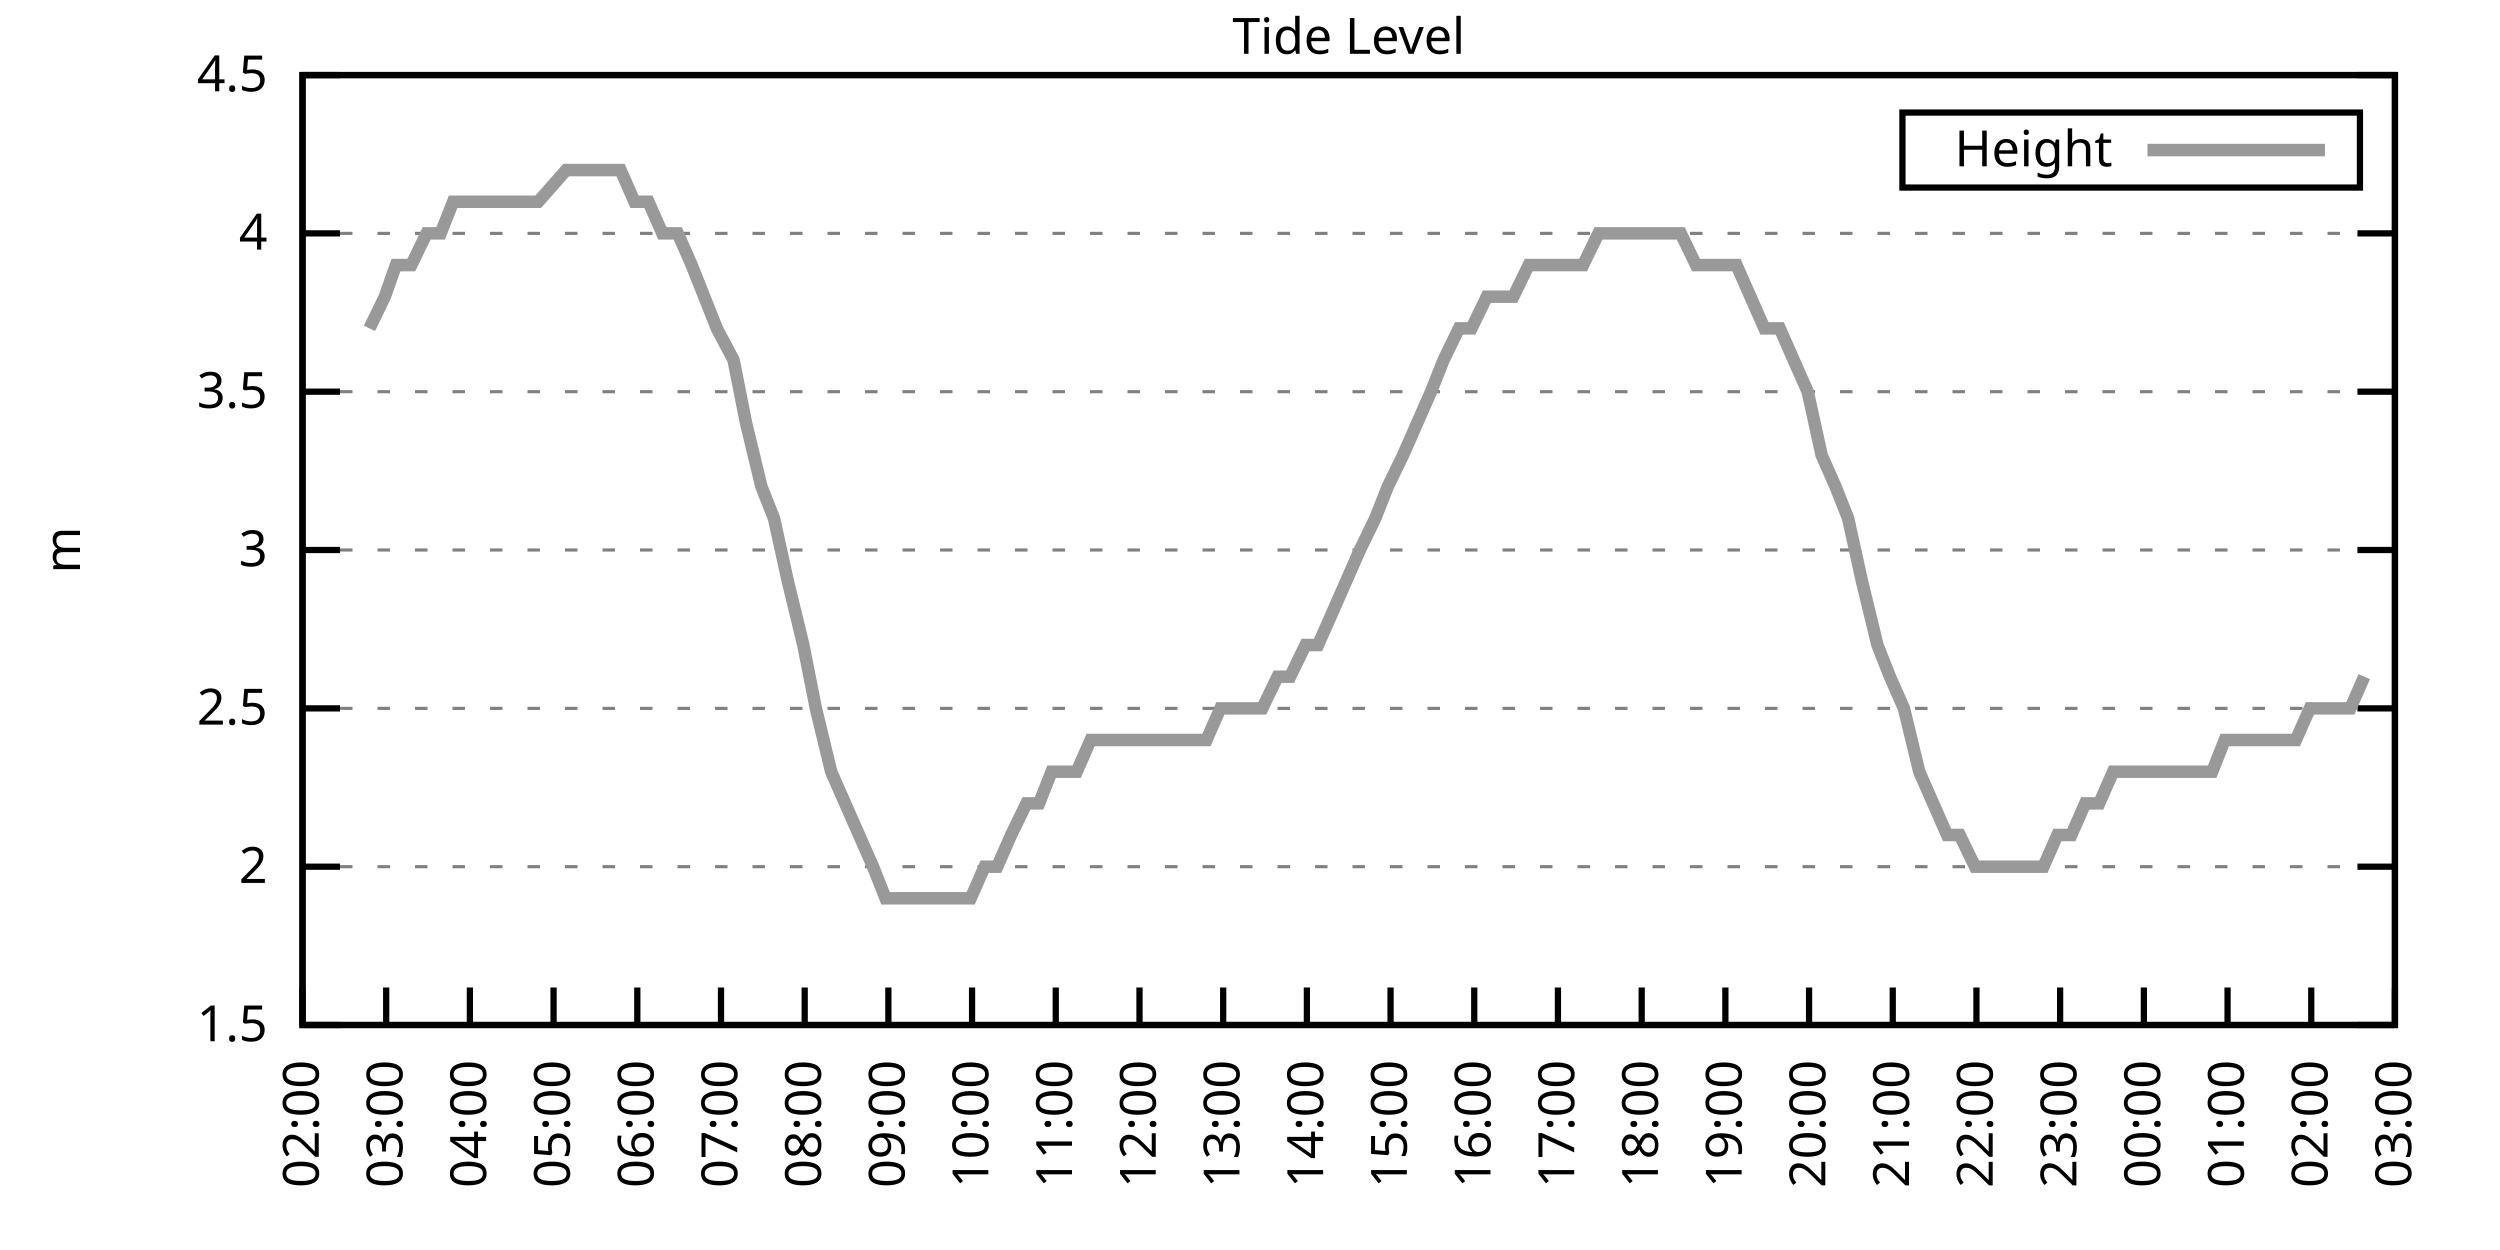
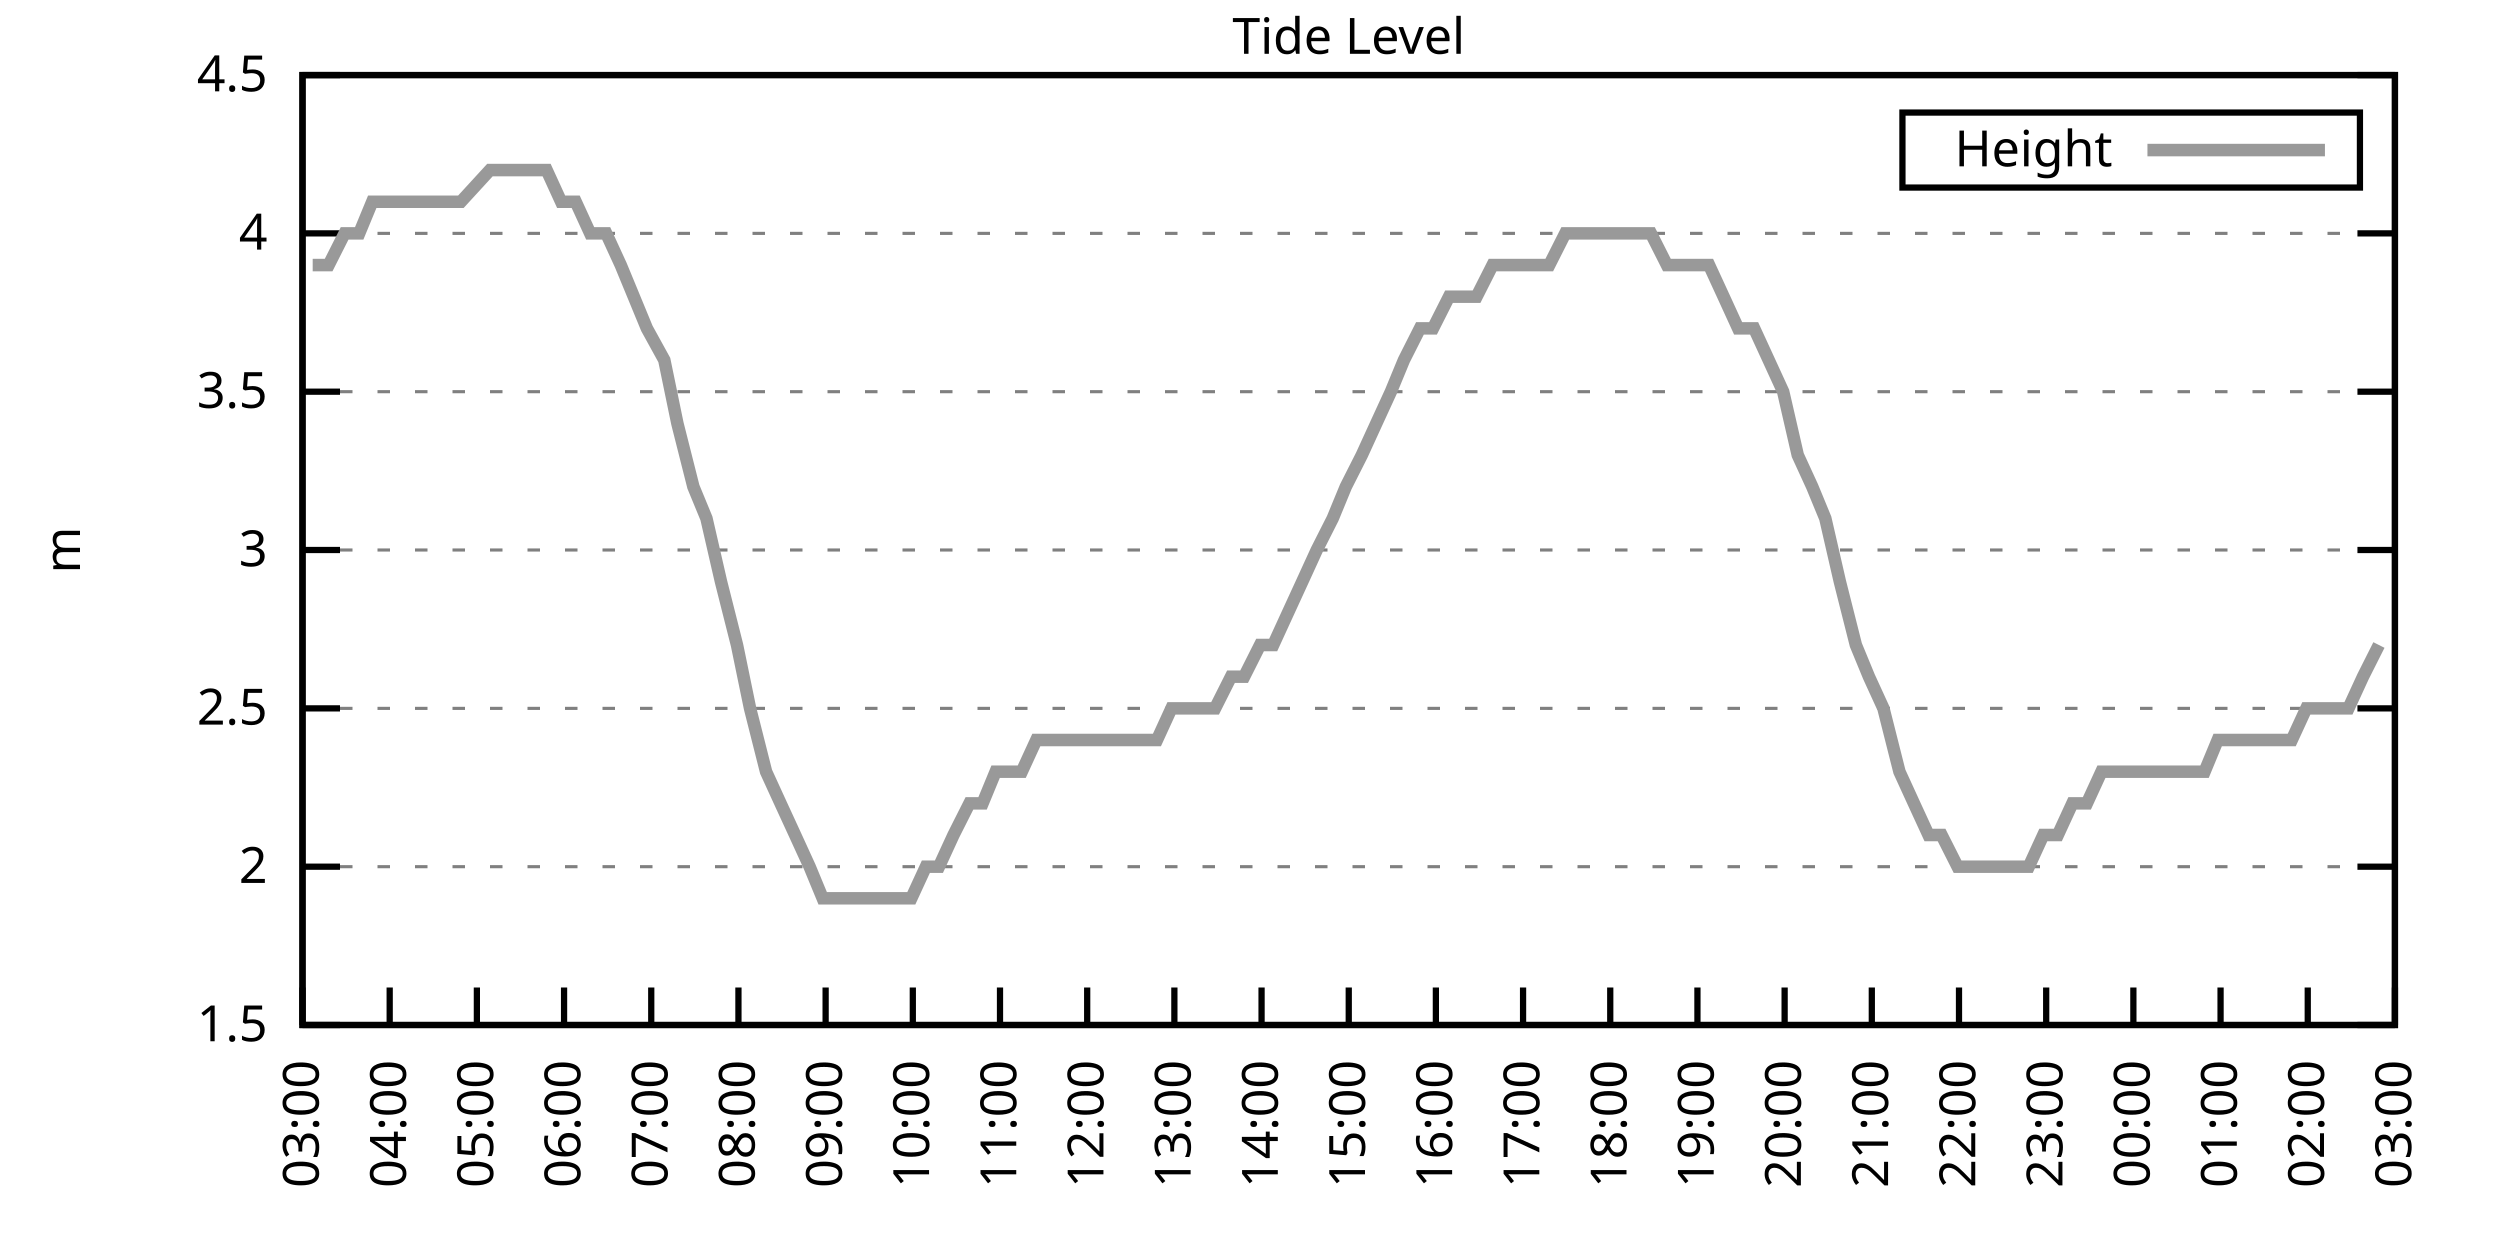
<svg xmlns="http://www.w3.org/2000/svg" xmlns:xlink="http://www.w3.org/1999/xlink" width="400" height="200" viewBox="0 0 400 200">
  <g id="gnuplot_canvas">
    <rect x="0" y="0" width="400" height="200" fill="none" />
    <defs>
      <circle id="gpDot" r="0.5" stroke-width="0.5" stroke="currentColor" />
      <path id="gpPt0" stroke-width="0.333" stroke="currentColor" d="M-1,0 h2 M0,-1 v2" />
      <path id="gpPt1" stroke-width="0.333" stroke="currentColor" d="M-1,-1 L1,1 M1,-1 L-1,1" />
      <path id="gpPt2" stroke-width="0.333" stroke="currentColor" d="M-1,0 L1,0 M0,-1 L0,1 M-1,-1 L1,1 M-1,1 L1,-1" />
      <rect id="gpPt3" stroke-width="0.333" stroke="currentColor" x="-1" y="-1" width="2" height="2" />
      <rect id="gpPt4" stroke-width="0.333" stroke="currentColor" fill="currentColor" x="-1" y="-1" width="2" height="2" />
      <circle id="gpPt5" stroke-width="0.333" stroke="currentColor" cx="0" cy="0" r="1" />
      <use xlink:href="#gpPt5" id="gpPt6" fill="currentColor" stroke="none" />
      <path id="gpPt7" stroke-width="0.333" stroke="currentColor" d="M0,-1.33 L-1.33,0.67 L1.33,0.67 z" />
      <use xlink:href="#gpPt7" id="gpPt8" fill="currentColor" stroke="none" />
      <use xlink:href="#gpPt7" id="gpPt9" stroke="currentColor" transform="rotate(180)" />
      <use xlink:href="#gpPt9" id="gpPt10" fill="currentColor" stroke="none" />
      <use xlink:href="#gpPt3" id="gpPt11" stroke="currentColor" transform="rotate(45)" />
      <use xlink:href="#gpPt11" id="gpPt12" fill="currentColor" stroke="none" />
      <path id="gpPt13" stroke-width="0.333" stroke="currentColor" d="M0,1.330 L1.265,0.411 L0.782,-1.067 L-0.782,-1.076 L-1.265,0.411 z" />
      <use xlink:href="#gpPt13" id="gpPt14" fill="currentColor" stroke="none" />
      <filter id="textbox" filterUnits="objectBoundingBox" x="0" y="0" height="1" width="1">
        <feFlood flood-color="white" flood-opacity="1" result="bgnd" />
        <feComposite in="SourceGraphic" in2="bgnd" operator="atop" />
      </filter>
      <filter id="greybox" filterUnits="objectBoundingBox" x="0" y="0" height="1" width="1">
        <feFlood flood-color="lightgrey" flood-opacity="1" result="grey" />
        <feComposite in="SourceGraphic" in2="grey" operator="atop" />
      </filter>
    </defs>
    <g fill="none" color="white" stroke="currentColor" stroke-width="1.00" stroke-linecap="butt" stroke-linejoin="miter">
</g>
    <g fill="none" color="black" stroke="currentColor" stroke-width="1.00" stroke-linecap="butt" stroke-linejoin="miter">
      <g stroke="none" shape-rendering="crispEdges">
        <polygon fill="rgb(255, 255, 255)" points="48.40,164.00 383.18,164.00 383.18,12.02 48.40,12.02 " />
      </g>
    </g>
    <g fill="none" color="black" stroke="currentColor" stroke-width="1.00" stroke-linecap="butt" stroke-linejoin="miter">
</g>
    <g fill="none" color="black" stroke="black" stroke-width="0.50" stroke-linecap="butt" stroke-linejoin="miter">
</g>
    <g fill="none" color="gray" stroke="currentColor" stroke-width="0.50" stroke-linecap="butt" stroke-linejoin="miter">
      <path stroke="gray" stroke-dasharray="2,4" class="gridline" d="M48.40,164.00 L383.19,164.00  " />
    </g>
    <g fill="none" color="gray" stroke="gray" stroke-width="1.00" stroke-linecap="butt" stroke-linejoin="miter">
</g>
    <g fill="none" color="black" stroke="currentColor" stroke-width="1.00" stroke-linecap="butt" stroke-linejoin="miter">
      <path stroke="black" d="M48.40,164.00 L54.40,164.00 M383.19,164.00 L377.19,164.00  " />
      <g transform="translate(42.80,166.60)" stroke="none" fill="black" font-family="Sans" font-size="8.00" text-anchor="end">
        <text>
          <tspan font-family="Sans"> 1.5</tspan>
        </text>
      </g>
    </g>
    <g fill="none" color="black" stroke="currentColor" stroke-width="1.00" stroke-linecap="butt" stroke-linejoin="miter">
</g>
    <g fill="none" color="black" stroke="black" stroke-width="0.50" stroke-linecap="butt" stroke-linejoin="miter">
</g>
    <g fill="none" color="gray" stroke="currentColor" stroke-width="0.50" stroke-linecap="butt" stroke-linejoin="miter">
      <path stroke="gray" stroke-dasharray="2,4" class="gridline" d="M48.40,138.67 L383.19,138.67  " />
    </g>
    <g fill="none" color="gray" stroke="gray" stroke-width="1.00" stroke-linecap="butt" stroke-linejoin="miter">
</g>
    <g fill="none" color="black" stroke="currentColor" stroke-width="1.00" stroke-linecap="butt" stroke-linejoin="miter">
      <path stroke="black" d="M48.40,138.67 L54.40,138.67 M383.19,138.67 L377.19,138.67  " />
      <g transform="translate(42.80,141.27)" stroke="none" fill="black" font-family="Sans" font-size="8.00" text-anchor="end">
        <text>
          <tspan font-family="Sans"> 2</tspan>
        </text>
      </g>
    </g>
    <g fill="none" color="black" stroke="currentColor" stroke-width="1.00" stroke-linecap="butt" stroke-linejoin="miter">
</g>
    <g fill="none" color="black" stroke="black" stroke-width="0.50" stroke-linecap="butt" stroke-linejoin="miter">
</g>
    <g fill="none" color="gray" stroke="currentColor" stroke-width="0.50" stroke-linecap="butt" stroke-linejoin="miter">
      <path stroke="gray" stroke-dasharray="2,4" class="gridline" d="M48.40,113.34 L383.19,113.34  " />
    </g>
    <g fill="none" color="gray" stroke="gray" stroke-width="1.00" stroke-linecap="butt" stroke-linejoin="miter">
</g>
    <g fill="none" color="black" stroke="currentColor" stroke-width="1.00" stroke-linecap="butt" stroke-linejoin="miter">
      <path stroke="black" d="M48.40,113.34 L54.40,113.34 M383.19,113.34 L377.19,113.34  " />
      <g transform="translate(42.80,115.94)" stroke="none" fill="black" font-family="Sans" font-size="8.00" text-anchor="end">
        <text>
          <tspan font-family="Sans"> 2.5</tspan>
        </text>
      </g>
    </g>
    <g fill="none" color="black" stroke="currentColor" stroke-width="1.00" stroke-linecap="butt" stroke-linejoin="miter">
</g>
    <g fill="none" color="black" stroke="black" stroke-width="0.50" stroke-linecap="butt" stroke-linejoin="miter">
</g>
    <g fill="none" color="gray" stroke="currentColor" stroke-width="0.50" stroke-linecap="butt" stroke-linejoin="miter">
      <path stroke="gray" stroke-dasharray="2,4" class="gridline" d="M48.40,88.00 L383.19,88.00  " />
    </g>
    <g fill="none" color="gray" stroke="gray" stroke-width="1.00" stroke-linecap="butt" stroke-linejoin="miter">
</g>
    <g fill="none" color="black" stroke="currentColor" stroke-width="1.00" stroke-linecap="butt" stroke-linejoin="miter">
      <path stroke="black" d="M48.40,88.00 L54.40,88.00 M383.19,88.00 L377.19,88.00  " />
      <g transform="translate(42.80,90.60)" stroke="none" fill="black" font-family="Sans" font-size="8.00" text-anchor="end">
        <text>
          <tspan font-family="Sans"> 3</tspan>
        </text>
      </g>
    </g>
    <g fill="none" color="black" stroke="currentColor" stroke-width="1.00" stroke-linecap="butt" stroke-linejoin="miter">
</g>
    <g fill="none" color="black" stroke="black" stroke-width="0.50" stroke-linecap="butt" stroke-linejoin="miter">
</g>
    <g fill="none" color="gray" stroke="currentColor" stroke-width="0.50" stroke-linecap="butt" stroke-linejoin="miter">
      <path stroke="gray" stroke-dasharray="2,4" class="gridline" d="M48.40,62.67 L383.19,62.67  " />
    </g>
    <g fill="none" color="gray" stroke="gray" stroke-width="1.00" stroke-linecap="butt" stroke-linejoin="miter">
</g>
    <g fill="none" color="black" stroke="currentColor" stroke-width="1.00" stroke-linecap="butt" stroke-linejoin="miter">
      <path stroke="black" d="M48.40,62.67 L54.40,62.67 M383.19,62.67 L377.19,62.67  " />
      <g transform="translate(42.80,65.27)" stroke="none" fill="black" font-family="Sans" font-size="8.00" text-anchor="end">
        <text>
          <tspan font-family="Sans"> 3.5</tspan>
        </text>
      </g>
    </g>
    <g fill="none" color="black" stroke="currentColor" stroke-width="1.00" stroke-linecap="butt" stroke-linejoin="miter">
</g>
    <g fill="none" color="black" stroke="black" stroke-width="0.50" stroke-linecap="butt" stroke-linejoin="miter">
</g>
    <g fill="none" color="gray" stroke="currentColor" stroke-width="0.50" stroke-linecap="butt" stroke-linejoin="miter">
      <path stroke="gray" stroke-dasharray="2,4" class="gridline" d="M48.40,37.34 L383.19,37.34  " />
    </g>
    <g fill="none" color="gray" stroke="gray" stroke-width="1.00" stroke-linecap="butt" stroke-linejoin="miter">
</g>
    <g fill="none" color="black" stroke="currentColor" stroke-width="1.00" stroke-linecap="butt" stroke-linejoin="miter">
      <path stroke="black" d="M48.40,37.34 L54.40,37.34 M383.19,37.34 L377.19,37.34  " />
      <g transform="translate(42.80,39.94)" stroke="none" fill="black" font-family="Sans" font-size="8.00" text-anchor="end">
        <text>
          <tspan font-family="Sans"> 4</tspan>
        </text>
      </g>
    </g>
    <g fill="none" color="black" stroke="currentColor" stroke-width="1.00" stroke-linecap="butt" stroke-linejoin="miter">
</g>
    <g fill="none" color="black" stroke="black" stroke-width="0.50" stroke-linecap="butt" stroke-linejoin="miter">
</g>
    <g fill="none" color="gray" stroke="currentColor" stroke-width="0.50" stroke-linecap="butt" stroke-linejoin="miter">
      <path stroke="gray" stroke-dasharray="2,4" class="gridline" d="M48.40,12.01 L383.19,12.01  " />
    </g>
    <g fill="none" color="gray" stroke="gray" stroke-width="1.00" stroke-linecap="butt" stroke-linejoin="miter">
</g>
    <g fill="none" color="black" stroke="currentColor" stroke-width="1.00" stroke-linecap="butt" stroke-linejoin="miter">
      <path stroke="black" d="M48.40,12.01 L54.40,12.01 M383.19,12.01 L377.19,12.01  " />
      <g transform="translate(42.80,14.61)" stroke="none" fill="black" font-family="Sans" font-size="8.00" text-anchor="end">
        <text>
          <tspan font-family="Sans"> 4.5</tspan>
        </text>
      </g>
    </g>
    <g fill="none" color="black" stroke="currentColor" stroke-width="1.00" stroke-linecap="butt" stroke-linejoin="miter">
      <path stroke="black" d="M48.40,164.00 L48.40,158.00  " />
      <g transform="translate(51.00,169.60) rotate(270.00)" stroke="none" fill="black" font-family="Sans" font-size="8.00" text-anchor="end">
        <text>
-           <tspan font-family="Sans">02:00</tspan>
-         </text>
-       </g>
-     </g>
-     <g fill="none" color="black" stroke="currentColor" stroke-width="1.00" stroke-linecap="butt" stroke-linejoin="miter">
-       <path stroke="black" d="M61.79,164.00 L61.79,158.00  " />
-       <g transform="translate(64.39,169.60) rotate(270.00)" stroke="none" fill="black" font-family="Sans" font-size="8.00" text-anchor="end">
-         <text>
          <tspan font-family="Sans">03:00</tspan>
        </text>
      </g>
    </g>
    <g fill="none" color="black" stroke="currentColor" stroke-width="1.00" stroke-linecap="butt" stroke-linejoin="miter">
-       <path stroke="black" d="M75.18,164.00 L75.18,158.00  " />
-       <g transform="translate(77.78,169.60) rotate(270.00)" stroke="none" fill="black" font-family="Sans" font-size="8.00" text-anchor="end">
+       <path stroke="black" d="M62.35,164.00 L62.35,158.00  " />
+       <g transform="translate(64.95,169.60) rotate(270.00)" stroke="none" fill="black" font-family="Sans" font-size="8.00" text-anchor="end">
        <text>
          <tspan font-family="Sans">04:00</tspan>
        </text>
      </g>
    </g>
    <g fill="none" color="black" stroke="currentColor" stroke-width="1.00" stroke-linecap="butt" stroke-linejoin="miter">
-       <path stroke="black" d="M88.57,164.00 L88.57,158.00  " />
-       <g transform="translate(91.17,169.60) rotate(270.00)" stroke="none" fill="black" font-family="Sans" font-size="8.00" text-anchor="end">
+       <path stroke="black" d="M76.30,164.00 L76.30,158.00  " />
+       <g transform="translate(78.90,169.60) rotate(270.00)" stroke="none" fill="black" font-family="Sans" font-size="8.00" text-anchor="end">
        <text>
          <tspan font-family="Sans">05:00</tspan>
        </text>
      </g>
    </g>
    <g fill="none" color="black" stroke="currentColor" stroke-width="1.00" stroke-linecap="butt" stroke-linejoin="miter">
-       <path stroke="black" d="M101.97,164.00 L101.97,158.00  " />
-       <g transform="translate(104.57,169.60) rotate(270.00)" stroke="none" fill="black" font-family="Sans" font-size="8.00" text-anchor="end">
+       <path stroke="black" d="M90.25,164.00 L90.25,158.00  " />
+       <g transform="translate(92.85,169.60) rotate(270.00)" stroke="none" fill="black" font-family="Sans" font-size="8.00" text-anchor="end">
        <text>
          <tspan font-family="Sans">06:00</tspan>
        </text>
      </g>
    </g>
    <g fill="none" color="black" stroke="currentColor" stroke-width="1.00" stroke-linecap="butt" stroke-linejoin="miter">
-       <path stroke="black" d="M115.36,164.00 L115.36,158.00  " />
-       <g transform="translate(117.96,169.60) rotate(270.00)" stroke="none" fill="black" font-family="Sans" font-size="8.00" text-anchor="end">
+       <path stroke="black" d="M104.20,164.00 L104.20,158.00  " />
+       <g transform="translate(106.80,169.60) rotate(270.00)" stroke="none" fill="black" font-family="Sans" font-size="8.00" text-anchor="end">
        <text>
          <tspan font-family="Sans">07:00</tspan>
        </text>
      </g>
    </g>
    <g fill="none" color="black" stroke="currentColor" stroke-width="1.00" stroke-linecap="butt" stroke-linejoin="miter">
-       <path stroke="black" d="M128.75,164.00 L128.75,158.00  " />
-       <g transform="translate(131.35,169.60) rotate(270.00)" stroke="none" fill="black" font-family="Sans" font-size="8.00" text-anchor="end">
+       <path stroke="black" d="M118.15,164.00 L118.15,158.00  " />
+       <g transform="translate(120.75,169.60) rotate(270.00)" stroke="none" fill="black" font-family="Sans" font-size="8.00" text-anchor="end">
        <text>
          <tspan font-family="Sans">08:00</tspan>
        </text>
      </g>
    </g>
    <g fill="none" color="black" stroke="currentColor" stroke-width="1.00" stroke-linecap="butt" stroke-linejoin="miter">
-       <path stroke="black" d="M142.14,164.00 L142.14,158.00  " />
-       <g transform="translate(144.74,169.60) rotate(270.00)" stroke="none" fill="black" font-family="Sans" font-size="8.00" text-anchor="end">
+       <path stroke="black" d="M132.10,164.00 L132.10,158.00  " />
+       <g transform="translate(134.70,169.60) rotate(270.00)" stroke="none" fill="black" font-family="Sans" font-size="8.00" text-anchor="end">
        <text>
          <tspan font-family="Sans">09:00</tspan>
        </text>
      </g>
    </g>
    <g fill="none" color="black" stroke="currentColor" stroke-width="1.00" stroke-linecap="butt" stroke-linejoin="miter">
-       <path stroke="black" d="M155.53,164.00 L155.53,158.00  " />
-       <g transform="translate(158.13,169.60) rotate(270.00)" stroke="none" fill="black" font-family="Sans" font-size="8.00" text-anchor="end">
+       <path stroke="black" d="M146.05,164.00 L146.05,158.00  " />
+       <g transform="translate(148.65,169.60) rotate(270.00)" stroke="none" fill="black" font-family="Sans" font-size="8.00" text-anchor="end">
        <text>
          <tspan font-family="Sans">10:00</tspan>
        </text>
      </g>
    </g>
    <g fill="none" color="black" stroke="currentColor" stroke-width="1.00" stroke-linecap="butt" stroke-linejoin="miter">
-       <path stroke="black" d="M168.92,164.00 L168.92,158.00  " />
-       <g transform="translate(171.52,169.60) rotate(270.00)" stroke="none" fill="black" font-family="Sans" font-size="8.00" text-anchor="end">
+       <path stroke="black" d="M160.00,164.00 L160.00,158.00  " />
+       <g transform="translate(162.60,169.60) rotate(270.00)" stroke="none" fill="black" font-family="Sans" font-size="8.00" text-anchor="end">
        <text>
          <tspan font-family="Sans">11:00</tspan>
        </text>
      </g>
    </g>
    <g fill="none" color="black" stroke="currentColor" stroke-width="1.00" stroke-linecap="butt" stroke-linejoin="miter">
-       <path stroke="black" d="M182.32,164.00 L182.32,158.00  " />
-       <g transform="translate(184.92,169.60) rotate(270.00)" stroke="none" fill="black" font-family="Sans" font-size="8.00" text-anchor="end">
+       <path stroke="black" d="M173.95,164.00 L173.95,158.00  " />
+       <g transform="translate(176.55,169.60) rotate(270.00)" stroke="none" fill="black" font-family="Sans" font-size="8.00" text-anchor="end">
        <text>
          <tspan font-family="Sans">12:00</tspan>
        </text>
      </g>
    </g>
    <g fill="none" color="black" stroke="currentColor" stroke-width="1.00" stroke-linecap="butt" stroke-linejoin="miter">
-       <path stroke="black" d="M195.71,164.00 L195.71,158.00  " />
-       <g transform="translate(198.31,169.60) rotate(270.00)" stroke="none" fill="black" font-family="Sans" font-size="8.00" text-anchor="end">
+       <path stroke="black" d="M187.90,164.00 L187.90,158.00  " />
+       <g transform="translate(190.50,169.60) rotate(270.00)" stroke="none" fill="black" font-family="Sans" font-size="8.00" text-anchor="end">
        <text>
          <tspan font-family="Sans">13:00</tspan>
        </text>
      </g>
    </g>
    <g fill="none" color="black" stroke="currentColor" stroke-width="1.00" stroke-linecap="butt" stroke-linejoin="miter">
-       <path stroke="black" d="M209.10,164.00 L209.10,158.00  " />
-       <g transform="translate(211.70,169.60) rotate(270.00)" stroke="none" fill="black" font-family="Sans" font-size="8.00" text-anchor="end">
+       <path stroke="black" d="M201.85,164.00 L201.85,158.00  " />
+       <g transform="translate(204.45,169.60) rotate(270.00)" stroke="none" fill="black" font-family="Sans" font-size="8.00" text-anchor="end">
        <text>
          <tspan font-family="Sans">14:00</tspan>
        </text>
      </g>
    </g>
    <g fill="none" color="black" stroke="currentColor" stroke-width="1.00" stroke-linecap="butt" stroke-linejoin="miter">
-       <path stroke="black" d="M222.49,164.00 L222.49,158.00  " />
-       <g transform="translate(225.09,169.60) rotate(270.00)" stroke="none" fill="black" font-family="Sans" font-size="8.00" text-anchor="end">
+       <path stroke="black" d="M215.80,164.00 L215.80,158.00  " />
+       <g transform="translate(218.40,169.60) rotate(270.00)" stroke="none" fill="black" font-family="Sans" font-size="8.00" text-anchor="end">
        <text>
          <tspan font-family="Sans">15:00</tspan>
        </text>
      </g>
    </g>
    <g fill="none" color="black" stroke="currentColor" stroke-width="1.00" stroke-linecap="butt" stroke-linejoin="miter">
-       <path stroke="black" d="M235.88,164.00 L235.88,158.00  " />
-       <g transform="translate(238.48,169.60) rotate(270.00)" stroke="none" fill="black" font-family="Sans" font-size="8.00" text-anchor="end">
+       <path stroke="black" d="M229.74,164.00 L229.74,158.00  " />
+       <g transform="translate(232.34,169.60) rotate(270.00)" stroke="none" fill="black" font-family="Sans" font-size="8.00" text-anchor="end">
        <text>
          <tspan font-family="Sans">16:00</tspan>
        </text>
      </g>
    </g>
    <g fill="none" color="black" stroke="currentColor" stroke-width="1.00" stroke-linecap="butt" stroke-linejoin="miter">
-       <path stroke="black" d="M249.27,164.00 L249.27,158.00  " />
-       <g transform="translate(251.87,169.60) rotate(270.00)" stroke="none" fill="black" font-family="Sans" font-size="8.00" text-anchor="end">
+       <path stroke="black" d="M243.69,164.00 L243.69,158.00  " />
+       <g transform="translate(246.29,169.60) rotate(270.00)" stroke="none" fill="black" font-family="Sans" font-size="8.00" text-anchor="end">
        <text>
          <tspan font-family="Sans">17:00</tspan>
        </text>
      </g>
    </g>
    <g fill="none" color="black" stroke="currentColor" stroke-width="1.00" stroke-linecap="butt" stroke-linejoin="miter">
-       <path stroke="black" d="M262.67,164.00 L262.67,158.00  " />
-       <g transform="translate(265.27,169.60) rotate(270.00)" stroke="none" fill="black" font-family="Sans" font-size="8.00" text-anchor="end">
+       <path stroke="black" d="M257.64,164.00 L257.64,158.00  " />
+       <g transform="translate(260.24,169.60) rotate(270.00)" stroke="none" fill="black" font-family="Sans" font-size="8.00" text-anchor="end">
        <text>
          <tspan font-family="Sans">18:00</tspan>
        </text>
      </g>
    </g>
    <g fill="none" color="black" stroke="currentColor" stroke-width="1.00" stroke-linecap="butt" stroke-linejoin="miter">
-       <path stroke="black" d="M276.06,164.00 L276.06,158.00  " />
-       <g transform="translate(278.66,169.60) rotate(270.00)" stroke="none" fill="black" font-family="Sans" font-size="8.00" text-anchor="end">
+       <path stroke="black" d="M271.59,164.00 L271.59,158.00  " />
+       <g transform="translate(274.19,169.60) rotate(270.00)" stroke="none" fill="black" font-family="Sans" font-size="8.00" text-anchor="end">
        <text>
          <tspan font-family="Sans">19:00</tspan>
        </text>
      </g>
    </g>
    <g fill="none" color="black" stroke="currentColor" stroke-width="1.00" stroke-linecap="butt" stroke-linejoin="miter">
-       <path stroke="black" d="M289.45,164.00 L289.45,158.00  " />
-       <g transform="translate(292.05,169.60) rotate(270.00)" stroke="none" fill="black" font-family="Sans" font-size="8.00" text-anchor="end">
+       <path stroke="black" d="M285.54,164.00 L285.54,158.00  " />
+       <g transform="translate(288.14,169.60) rotate(270.00)" stroke="none" fill="black" font-family="Sans" font-size="8.00" text-anchor="end">
        <text>
          <tspan font-family="Sans">20:00</tspan>
        </text>
      </g>
    </g>
    <g fill="none" color="black" stroke="currentColor" stroke-width="1.00" stroke-linecap="butt" stroke-linejoin="miter">
-       <path stroke="black" d="M302.84,164.00 L302.84,158.00  " />
-       <g transform="translate(305.44,169.60) rotate(270.00)" stroke="none" fill="black" font-family="Sans" font-size="8.00" text-anchor="end">
+       <path stroke="black" d="M299.49,164.00 L299.49,158.00  " />
+       <g transform="translate(302.09,169.60) rotate(270.00)" stroke="none" fill="black" font-family="Sans" font-size="8.00" text-anchor="end">
        <text>
          <tspan font-family="Sans">21:00</tspan>
        </text>
      </g>
    </g>
    <g fill="none" color="black" stroke="currentColor" stroke-width="1.00" stroke-linecap="butt" stroke-linejoin="miter">
-       <path stroke="black" d="M316.23,164.00 L316.23,158.00  " />
-       <g transform="translate(318.83,169.60) rotate(270.00)" stroke="none" fill="black" font-family="Sans" font-size="8.00" text-anchor="end">
+       <path stroke="black" d="M313.44,164.00 L313.44,158.00  " />
+       <g transform="translate(316.04,169.60) rotate(270.00)" stroke="none" fill="black" font-family="Sans" font-size="8.00" text-anchor="end">
        <text>
          <tspan font-family="Sans">22:00</tspan>
        </text>
      </g>
    </g>
    <g fill="none" color="black" stroke="currentColor" stroke-width="1.00" stroke-linecap="butt" stroke-linejoin="miter">
-       <path stroke="black" d="M329.62,164.00 L329.62,158.00  " />
-       <g transform="translate(332.22,169.60) rotate(270.00)" stroke="none" fill="black" font-family="Sans" font-size="8.00" text-anchor="end">
+       <path stroke="black" d="M327.39,164.00 L327.39,158.00  " />
+       <g transform="translate(329.99,169.60) rotate(270.00)" stroke="none" fill="black" font-family="Sans" font-size="8.00" text-anchor="end">
        <text>
          <tspan font-family="Sans">23:00</tspan>
        </text>
      </g>
    </g>
    <g fill="none" color="black" stroke="currentColor" stroke-width="1.00" stroke-linecap="butt" stroke-linejoin="miter">
-       <path stroke="black" d="M343.02,164.00 L343.02,158.00  " />
-       <g transform="translate(345.62,169.60) rotate(270.00)" stroke="none" fill="black" font-family="Sans" font-size="8.00" text-anchor="end">
+       <path stroke="black" d="M341.34,164.00 L341.34,158.00  " />
+       <g transform="translate(343.94,169.60) rotate(270.00)" stroke="none" fill="black" font-family="Sans" font-size="8.00" text-anchor="end">
        <text>
          <tspan font-family="Sans">00:00</tspan>
        </text>
      </g>
    </g>
    <g fill="none" color="black" stroke="currentColor" stroke-width="1.00" stroke-linecap="butt" stroke-linejoin="miter">
-       <path stroke="black" d="M356.41,164.00 L356.41,158.00  " />
-       <g transform="translate(359.01,169.60) rotate(270.00)" stroke="none" fill="black" font-family="Sans" font-size="8.00" text-anchor="end">
+       <path stroke="black" d="M355.29,164.00 L355.29,158.00  " />
+       <g transform="translate(357.89,169.60) rotate(270.00)" stroke="none" fill="black" font-family="Sans" font-size="8.00" text-anchor="end">
        <text>
          <tspan font-family="Sans">01:00</tspan>
        </text>
      </g>
    </g>
    <g fill="none" color="black" stroke="currentColor" stroke-width="1.00" stroke-linecap="butt" stroke-linejoin="miter">
-       <path stroke="black" d="M369.80,164.00 L369.80,158.00  " />
-       <g transform="translate(372.40,169.60) rotate(270.00)" stroke="none" fill="black" font-family="Sans" font-size="8.00" text-anchor="end">
+       <path stroke="black" d="M369.24,164.00 L369.24,158.00  " />
+       <g transform="translate(371.84,169.60) rotate(270.00)" stroke="none" fill="black" font-family="Sans" font-size="8.00" text-anchor="end">
        <text>
          <tspan font-family="Sans">02:00</tspan>
        </text>
      </g>
    </g>
    <g fill="none" color="black" stroke="currentColor" stroke-width="1.00" stroke-linecap="butt" stroke-linejoin="miter">
      <path stroke="black" d="M383.19,164.00 L383.19,158.00  " />
      <g transform="translate(385.79,169.60) rotate(270.00)" stroke="none" fill="black" font-family="Sans" font-size="8.00" text-anchor="end">
        <text>
          <tspan font-family="Sans">03:00</tspan>
        </text>
      </g>
    </g>
    <g fill="none" color="black" stroke="currentColor" stroke-width="1.00" stroke-linecap="butt" stroke-linejoin="miter">
</g>
    <g fill="none" color="black" stroke="currentColor" stroke-width="1.00" stroke-linecap="butt" stroke-linejoin="miter">
      <path stroke="black" d="M48.40,12.01 L48.40,164.00 L383.19,164.00 L383.19,12.01 L48.40,12.01 Z  " />
    </g>
    <g fill="none" color="black" stroke="currentColor" stroke-width="1.00" stroke-linecap="butt" stroke-linejoin="miter">
</g>
    <g fill="none" color="black" stroke="currentColor" stroke-width="1.00" stroke-linecap="butt" stroke-linejoin="miter">
      <path stroke="black" d="M304.39,30.01 L304.39,18.01 L377.59,18.01 L377.59,30.01 L304.39,30.01 Z  " />
    </g>
    <g id="Tide_level_plot_1">
      <g fill="none" color="white" stroke="black" stroke-width="2.00" stroke-linecap="butt" stroke-linejoin="miter">
</g>
      <g fill="none" color="black" stroke="currentColor" stroke-width="2.00" stroke-linecap="butt" stroke-linejoin="miter">
        <g transform="translate(337.99,26.61)" stroke="none" fill="black" font-family="Sans" font-size="8.00" text-anchor="end">
          <text>
            <tspan font-family="Sans">Height</tspan>
          </text>
        </g>
      </g>
      <g fill="none" color="black" stroke="currentColor" stroke-width="2.00" stroke-linecap="butt" stroke-linejoin="miter">
-         <path stroke="rgb(153, 153, 153)" d="M343.59,24.01 L371.99,24.01 M59.11,52.54 L61.57,47.47 L63.35,42.41 L65.81,42.41 L68.26,37.34 L70.50,37.34   L72.50,32.28 L74.96,32.28 L76.97,32.28 L79.42,32.28 L81.66,32.28 L83.66,32.28 L86.12,32.28 L90.58,27.21   L92.59,27.21 L95.05,27.21 L99.29,27.21 L101.52,32.28 L103.75,32.28 L105.98,37.34 L108.44,37.34 L110.67,42.41   L112.68,47.47 L114.69,52.54 L117.37,57.61 L119.38,67.74 L121.83,77.87 L123.84,82.94 L126.07,93.07 L128.53,103.20   L130.54,113.34 L132.99,123.47 L135.22,128.54 L137.45,133.60 L139.69,138.67 L141.69,143.73 L144.15,143.73 L146.38,143.73   L148.39,143.73 L150.62,143.73 L152.63,143.73 L155.31,143.73 L157.54,138.67 L159.55,138.67 L161.78,133.60 L164.24,128.54   L166.25,128.54 L168.25,123.47 L170.93,123.47 L172.27,123.47 L174.50,118.40 L176.74,118.40 L178.97,118.40 L181.20,118.40   L183.43,118.40 L185.89,118.40 L187.90,118.40 L190.80,118.40 L193.03,118.40 L195.26,113.34 L197.49,113.34 L199.73,113.34   L201.96,113.34 L204.41,108.27 L206.42,108.27 L208.88,103.20 L210.88,103.20 L213.12,98.14 L215.35,93.07 L217.58,88.00   L220.04,82.94 L222.04,77.87 L224.50,72.81 L226.73,67.74 L228.96,62.67 L230.97,57.61 L233.43,52.54 L235.44,52.54   L237.89,47.47 L239.90,47.47 L242.13,47.47 L244.59,42.41 L246.60,42.41 L248.83,42.41 L251.06,42.41 L253.29,42.41   L255.75,37.34 L257.76,37.34 L259.99,37.34 L262.44,37.34 L264.67,37.34 L266.68,37.34 L268.92,37.34 L271.37,42.41   L273.60,42.41 L275.61,42.41 L277.84,42.41 L280.07,47.47 L282.31,52.54 L284.76,52.54 L286.99,57.61 L289.23,62.67   L291.46,72.81 L293.69,77.87 L295.70,82.94 L297.93,93.07 L300.39,103.20 L302.39,108.27 L304.63,113.34 L307.08,123.47   L309.31,128.54 L311.54,133.60 L313.55,133.60 L316.01,138.67 L318.24,138.67 L320.25,138.67 L322.48,138.67 L324.94,138.67   L326.95,138.67 L329.18,133.60 L331.41,133.60 L333.64,128.54 L335.87,128.54 L338.10,123.47 L340.34,123.47 L342.57,123.47   L345.02,123.47 L347.26,123.47 L349.49,123.47 L351.72,123.47 L353.95,123.47 L355.96,118.40 L358.42,118.40 L360.65,118.40   L362.66,118.40 L364.66,118.40 L367.34,118.40 L369.58,113.34 L371.58,113.34 L374.04,113.34 L376.05,113.34 L378.28,108.27    " />
+         <path stroke="rgb(153, 153, 153)" d="M343.59,24.01 L371.99,24.01 M50.03,42.41 L52.58,42.41 L55.14,37.34 L57.47,37.34 L59.56,32.28 L62.12,32.28   L64.21,32.28 L66.77,32.28 L69.09,32.28 L71.18,32.28 L73.74,32.28 L78.39,27.21 L80.48,27.21 L83.04,27.21   L87.46,27.21 L89.78,32.28 L92.11,32.28 L94.43,37.34 L96.99,37.34 L99.32,42.41 L101.41,47.47 L103.50,52.54   L106.29,57.61 L108.38,67.74 L110.94,77.87 L113.03,82.94 L115.36,93.07 L117.92,103.20 L120.01,113.34 L122.57,123.47   L124.89,128.54 L127.22,133.60 L129.54,138.67 L131.63,143.73 L134.19,143.73 L136.51,143.73 L138.61,143.73 L140.93,143.73   L143.02,143.73 L145.81,143.73 L148.14,138.67 L150.23,138.67 L152.56,133.60 L155.11,128.54 L157.21,128.54 L159.30,123.47   L162.09,123.47 L163.48,123.47 L165.81,118.40 L168.13,118.40 L170.46,118.40 L172.78,118.40 L175.11,118.40 L177.67,118.40   L179.76,118.40 L182.78,118.40 L185.11,118.40 L187.43,113.34 L189.76,113.34 L192.08,113.34 L194.41,113.34 L196.96,108.27   L199.06,108.27 L201.61,103.20 L203.71,103.20 L206.03,98.14 L208.36,93.07 L210.68,88.00 L213.24,82.94 L215.33,77.87   L217.89,72.81 L220.21,67.74 L222.54,62.67 L224.63,57.61 L227.19,52.54 L229.28,52.54 L231.84,47.47 L233.93,47.47   L236.25,47.47 L238.81,42.41 L240.90,42.41 L243.23,42.41 L245.55,42.41 L247.88,42.41 L250.44,37.34 L252.53,37.34   L254.85,37.34 L257.41,37.34 L259.74,37.34 L261.83,37.34 L264.15,37.34 L266.71,42.41 L269.04,42.41 L271.13,42.41   L273.45,42.41 L275.78,47.47 L278.10,52.54 L280.66,52.54 L282.99,57.61 L285.31,62.67 L287.64,72.81 L289.96,77.87   L292.05,82.94 L294.38,93.07 L296.94,103.20 L299.03,108.27 L301.35,113.34 L303.91,123.47 L306.23,128.54 L308.56,133.60   L310.65,133.60 L313.21,138.67 L315.53,138.67 L317.63,138.67 L319.95,138.67 L322.51,138.67 L324.60,138.67 L326.93,133.60   L329.25,133.60 L331.58,128.54 L333.90,128.54 L336.23,123.47 L338.55,123.47 L340.88,123.47 L343.43,123.47 L345.76,123.47   L348.08,123.47 L350.41,123.47 L352.73,123.47 L354.83,118.40 L357.38,118.40 L359.71,118.40 L361.80,118.40 L363.89,118.40   L366.68,118.40 L369.01,113.34 L371.10,113.34 L373.66,113.34 L375.75,113.34 L378.08,108.27 L380.63,103.20  " />
      </g>
    </g>
    <g fill="none" color="black" stroke="currentColor" stroke-width="2.00" stroke-linecap="butt" stroke-linejoin="miter">
</g>
    <g fill="none" color="black" stroke="black" stroke-width="1.00" stroke-linecap="butt" stroke-linejoin="miter">
</g>
    <g fill="none" color="black" stroke="currentColor" stroke-width="1.00" stroke-linecap="butt" stroke-linejoin="miter">
      <path stroke="black" d="M48.40,12.01 L48.40,164.00 L383.19,164.00 L383.19,12.01 L48.40,12.01 Z  " />
      <g transform="translate(12.80,88.01) rotate(270.00)" stroke="none" fill="black" font-family="Sans" font-size="8.00" text-anchor="middle">
        <text>
          <tspan font-family="Sans">m</tspan>
        </text>
      </g>
    </g>
    <g fill="none" color="black" stroke="currentColor" stroke-width="1.00" stroke-linecap="butt" stroke-linejoin="miter">
</g>
    <g fill="none" color="black" stroke="currentColor" stroke-width="1.00" stroke-linecap="butt" stroke-linejoin="miter">
      <g transform="translate(215.79,8.61)" stroke="none" fill="black" font-family="Sans" font-size="8.00" text-anchor="middle">
        <text>
          <tspan font-family="Sans">Tide Level</tspan>
        </text>
      </g>
    </g>
    <g fill="none" color="black" stroke="currentColor" stroke-width="1.00" stroke-linecap="butt" stroke-linejoin="miter">
</g>
  </g>
</svg>
